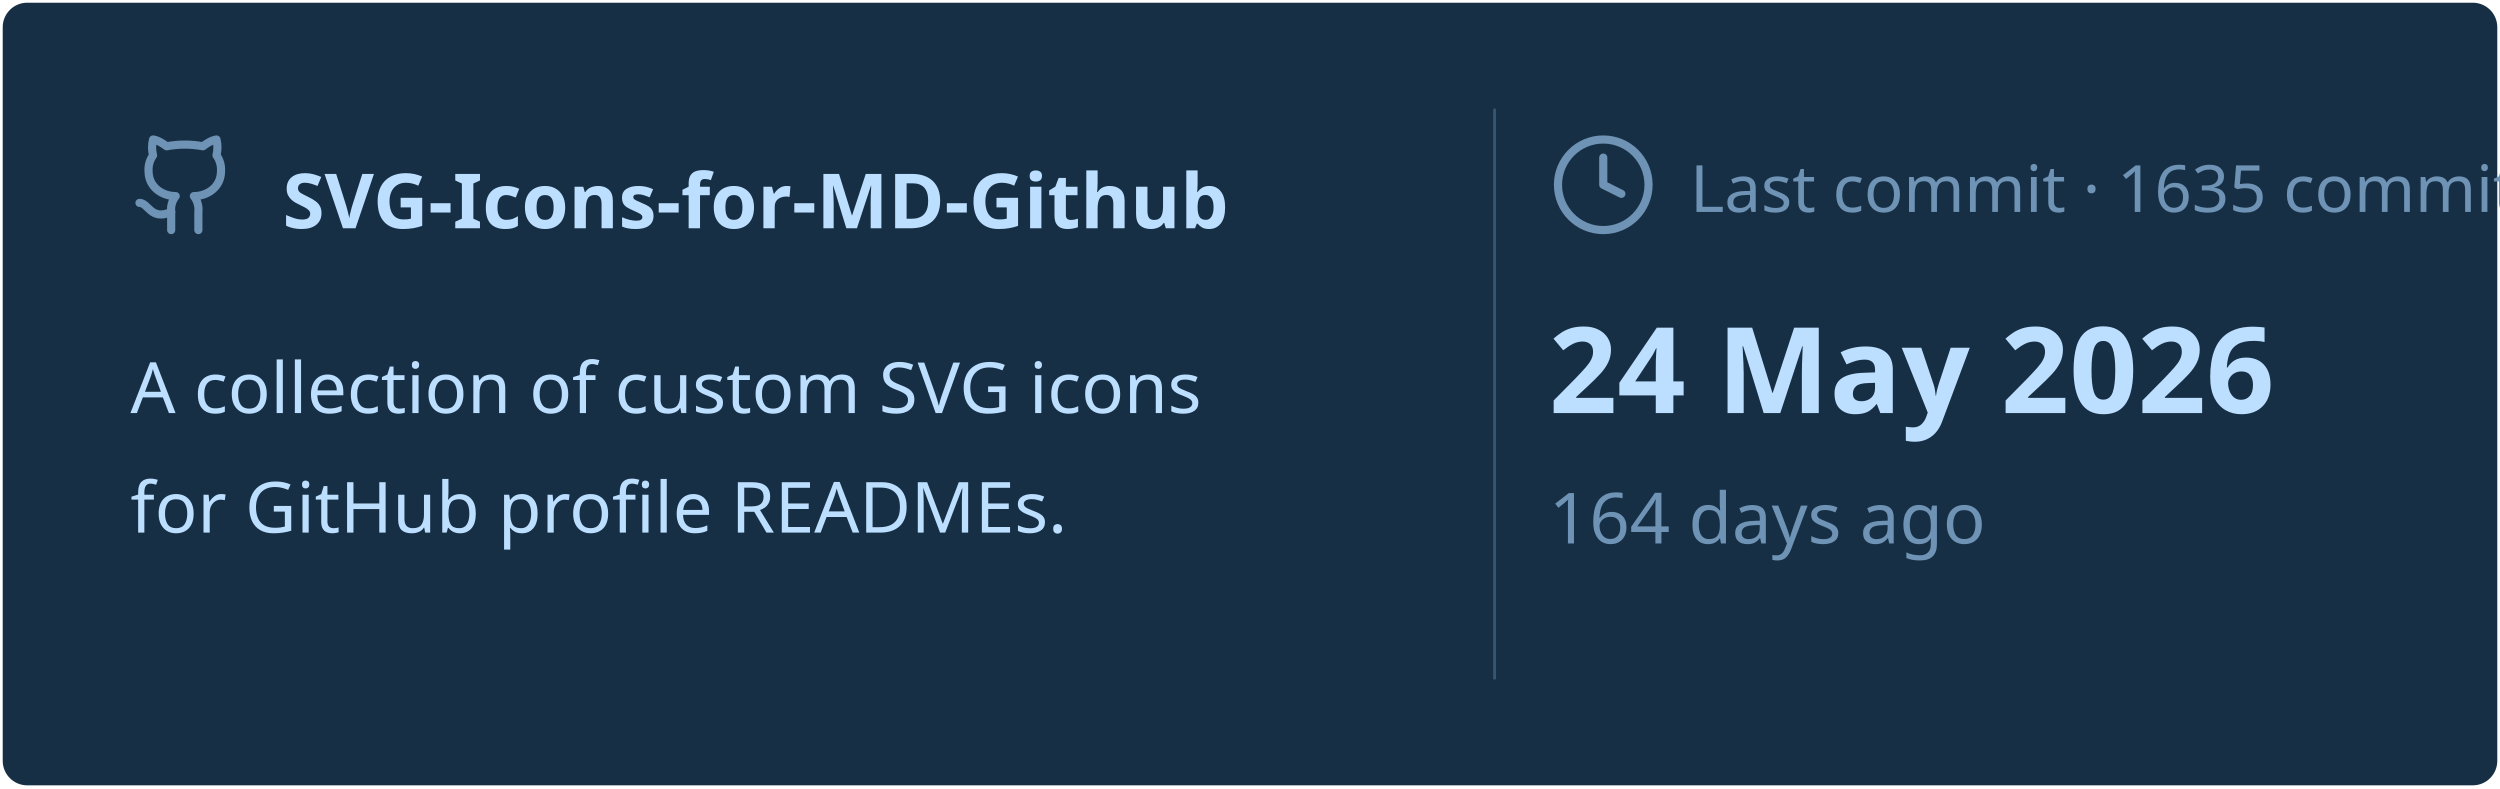
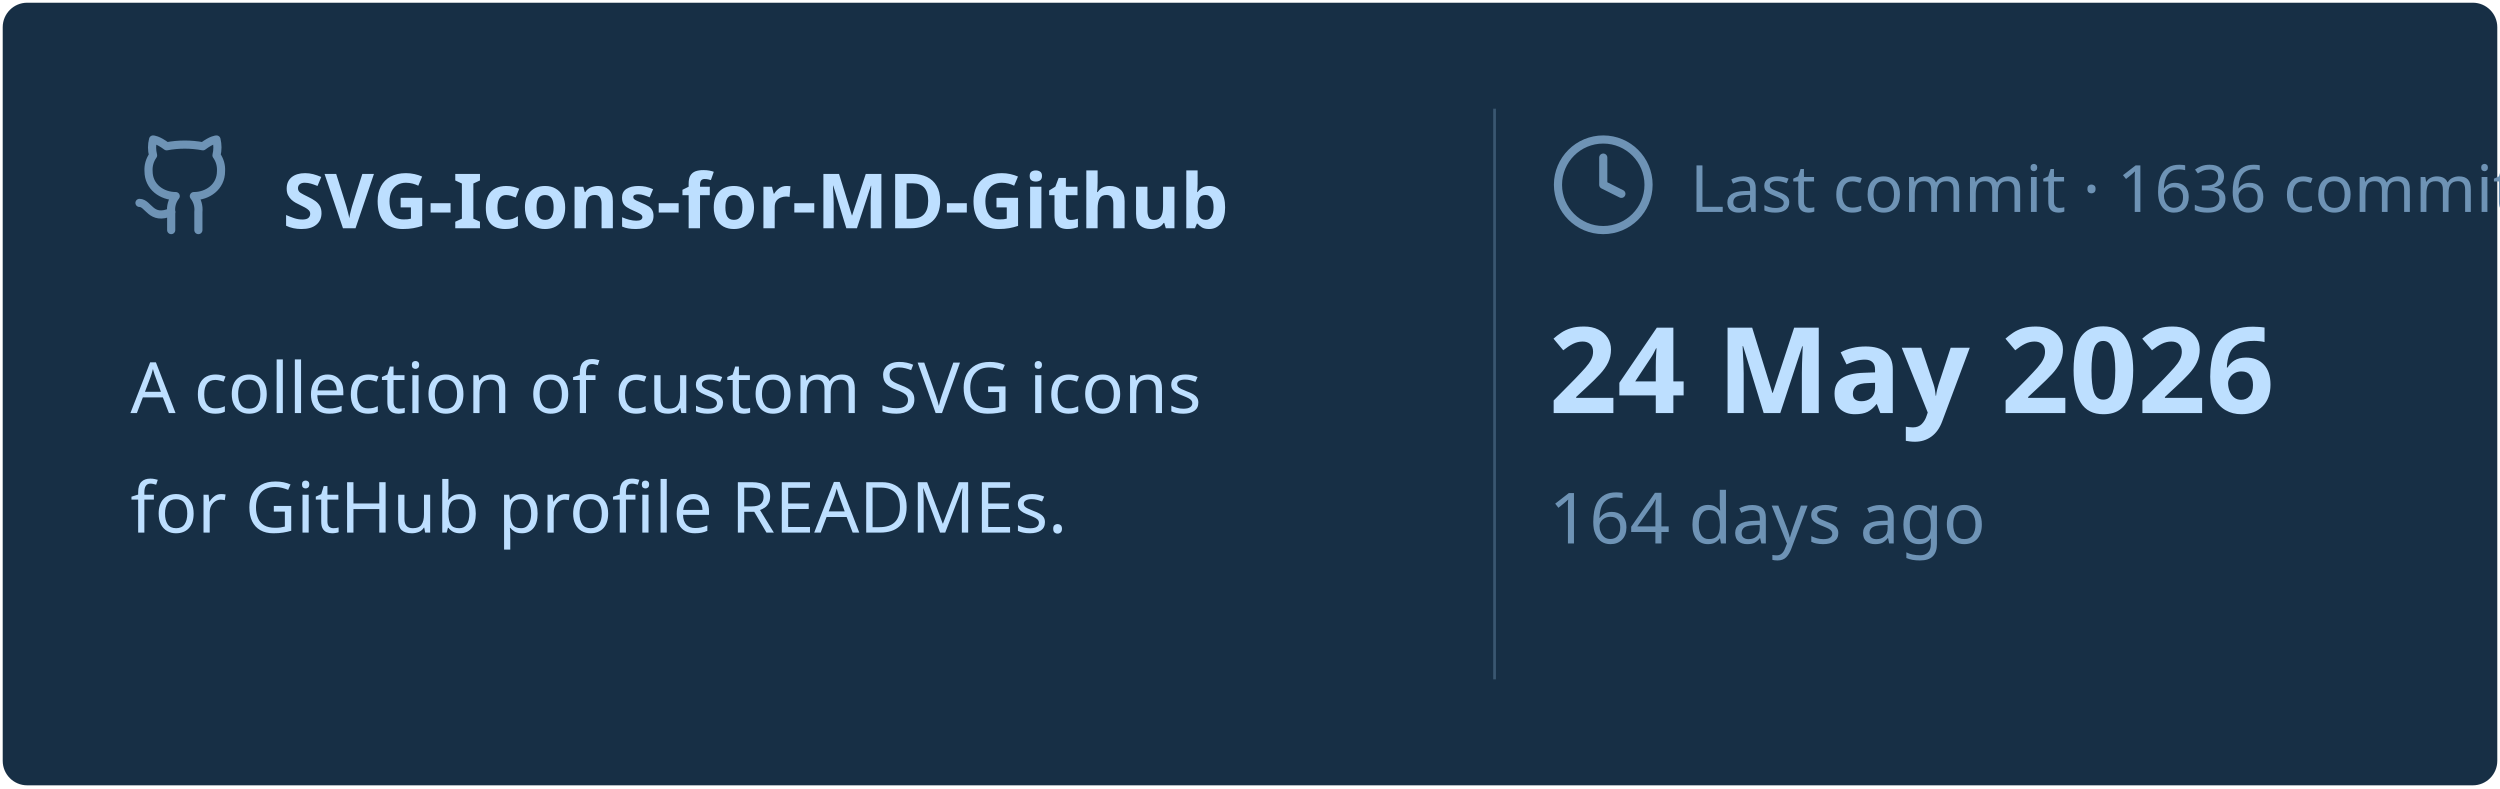
<svg xmlns="http://www.w3.org/2000/svg" viewBox="0 0 460 145" width="460px" height="145px">
  <rect stroke="#000000" stroke-opacity="0" fill="#172F45" rx="4.5" x="0.5" y="0.5" width="459" height="144" />
  <g transform="translate(24, 42)">
    <svg x="0" y="-18" width="20" height="20" viewBox="0 0 24 24" fill="none" stroke="#6E93B5" stroke-width="1.8" stroke-linecap="round" stroke-linejoin="round">
      <path d="M15 22v-4a4.8 4.8 0 0 0-1-3.5c3 0 6-2 6-5.5.08-1.25-.27-2.48-1-3.5.28-1.15.28-2.35 0-3.5 0 0-1 0-3 1.5-2.64-.5-5.36-.5-8 0C6 2 5 2 5 2c-.3 1.15-.3 2.35 0 3.5A5.403 5.403 0 0 0 4 9c0 3.5 3 5.5 6 5.5-.39.49-.68 1.05-.85 1.65-.17.6-.22 1.23-.15 1.85v4" />
      <path d="M9 18c-4.51 2-5-2-7-2" />
    </svg>
    <text x="28" y="0" font-family="&quot;Segoe UI&quot;, Ubuntu, sans-serif" font-size="14" font-weight="700" fill="#BDDFFF">SVG-Icons-for-MD-Github</text>
  </g>
  <text x="24" y="76" font-family="&quot;Segoe UI&quot;, Ubuntu, sans-serif" font-size="13" font-weight="400" fill="#BDDFFF">A collection of custom SVG icons</text>
  <text x="24" y="98" font-family="&quot;Segoe UI&quot;, Ubuntu, sans-serif" font-size="13" font-weight="400" fill="#BDDFFF">for GitHub profile READMEs.</text>
  <line x1="275" y1="20" x2="275" y2="125" stroke="#6E93B5" stroke-width="0.5" stroke-opacity="0.4" />
  <svg x="285" y="24" width="20" height="20" viewBox="0 0 24 24" fill="none" stroke="#6E93B5" stroke-width="1.8" stroke-linecap="round" stroke-linejoin="round">
    <circle cx="12" cy="12" r="10" />
    <polyline points="12 6 12 12 16 14" />
  </svg>
-   <text x="311" y="39" font-family="&quot;Segoe UI&quot;, Ubuntu, sans-serif" font-size="12" font-weight="400" fill="#6E93B5">Last commit · 1635 commits</text>
+   <text x="311" y="39" font-family="&quot;Segoe UI&quot;, Ubuntu, sans-serif" font-size="12" font-weight="400" fill="#6E93B5">Last commit · 1636 commits</text>
  <text x="285" y="76" font-family="&quot;Segoe UI&quot;, Ubuntu, sans-serif" font-size="22" font-weight="700" fill="#BDDFFF">24 May 2026</text>
  <text x="285" y="100" font-family="&quot;Segoe UI&quot;, Ubuntu, sans-serif" font-size="13" font-weight="400" fill="#6E93B5">164 days ago</text>
</svg>
